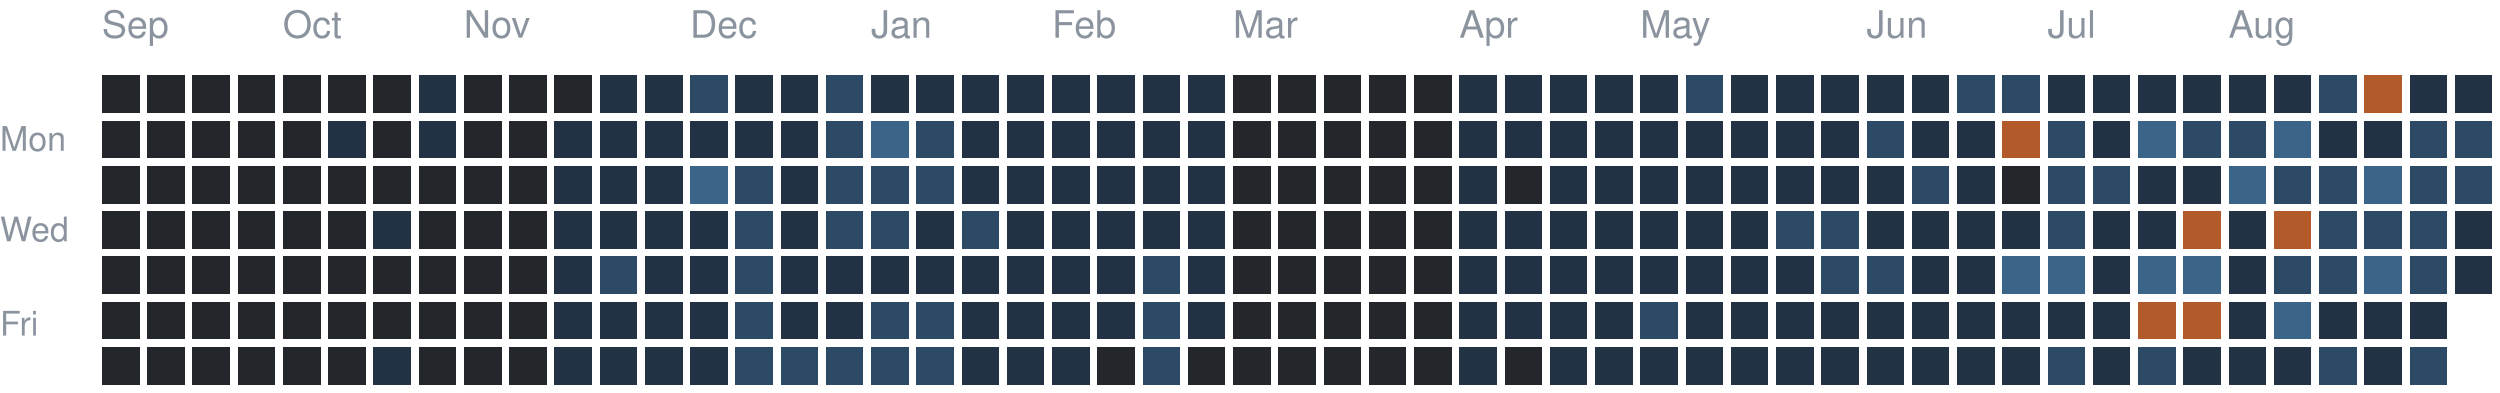
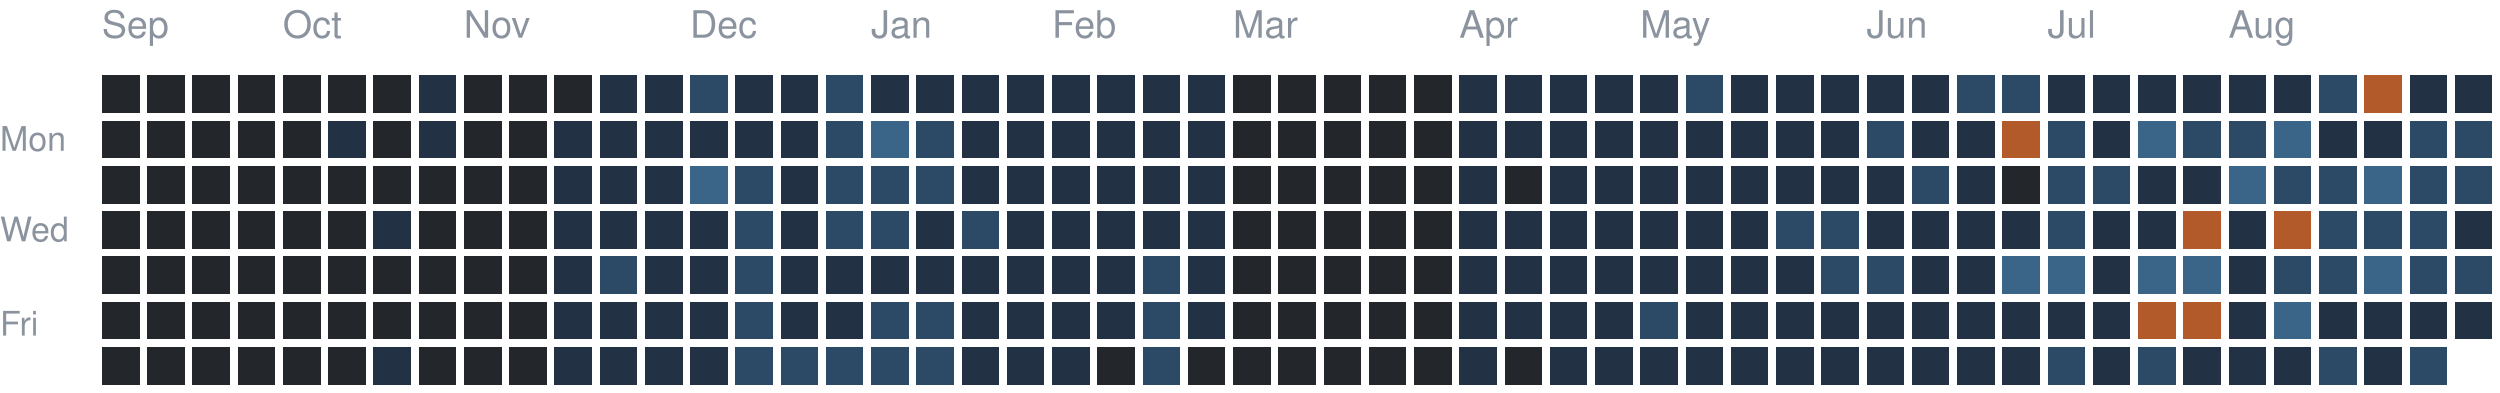
<svg xmlns="http://www.w3.org/2000/svg" version="1.1" width="663" height="104">
  <rect style="fill:#23262a;shape-rendering:crispedges" data-score="0" data-date="2025-09-07" x="27" y="20" width="10" height="10" />
  <rect style="fill:#23262a;shape-rendering:crispedges" data-score="0" data-date="2025-09-14" x="39" y="20" width="10" height="10" />
  <rect style="fill:#23262a;shape-rendering:crispedges" data-score="0" data-date="2025-09-21" x="51" y="20" width="10" height="10" />
  <rect style="fill:#23262a;shape-rendering:crispedges" data-score="0" data-date="2025-09-28" x="63" y="20" width="10" height="10" />
  <rect style="fill:#23262a;shape-rendering:crispedges" data-score="0" data-date="2025-10-05" x="75" y="20" width="10" height="10" />
  <rect style="fill:#23262a;shape-rendering:crispedges" data-score="0" data-date="2025-10-12" x="87" y="20" width="10" height="10" />
  <rect style="fill:#23262a;shape-rendering:crispedges" data-score="0" data-date="2025-10-19" x="99" y="20" width="10" height="10" />
  <rect style="fill:#223244;shape-rendering:crispedges" data-score="1" data-date="2025-10-26" x="111" y="20" width="10" height="10" />
  <rect style="fill:#23262a;shape-rendering:crispedges" data-score="0" data-date="2025-11-02" x="123" y="20" width="10" height="10" />
  <rect style="fill:#23262a;shape-rendering:crispedges" data-score="0" data-date="2025-11-09" x="135" y="20" width="10" height="10" />
  <rect style="fill:#23262a;shape-rendering:crispedges" data-score="0" data-date="2025-11-16" x="147" y="20" width="10" height="10" />
  <rect style="fill:#223244;shape-rendering:crispedges" data-score="1" data-date="2025-11-23" x="159" y="20" width="10" height="10" />
  <rect style="fill:#223244;shape-rendering:crispedges" data-score="1" data-date="2025-11-30" x="171" y="20" width="10" height="10" />
  <rect style="fill:#2c4a66;shape-rendering:crispedges" data-score="2" data-date="2025-12-07" x="183" y="20" width="10" height="10" />
  <rect style="fill:#223244;shape-rendering:crispedges" data-score="1" data-date="2025-12-14" x="195" y="20" width="10" height="10" />
  <rect style="fill:#223244;shape-rendering:crispedges" data-score="1" data-date="2025-12-21" x="207" y="20" width="10" height="10" />
  <rect style="fill:#2c4a66;shape-rendering:crispedges" data-score="2" data-date="2025-12-28" x="219" y="20" width="10" height="10" />
  <rect style="fill:#223244;shape-rendering:crispedges" data-score="1" data-date="2026-01-04" x="231" y="20" width="10" height="10" />
  <rect style="fill:#223244;shape-rendering:crispedges" data-score="1" data-date="2026-01-11" x="243" y="20" width="10" height="10" />
  <rect style="fill:#223244;shape-rendering:crispedges" data-score="1" data-date="2026-01-18" x="255" y="20" width="10" height="10" />
  <rect style="fill:#223244;shape-rendering:crispedges" data-score="1" data-date="2026-01-25" x="267" y="20" width="10" height="10" />
  <rect style="fill:#223244;shape-rendering:crispedges" data-score="1" data-date="2026-02-01" x="279" y="20" width="10" height="10" />
  <rect style="fill:#223244;shape-rendering:crispedges" data-score="1" data-date="2026-02-08" x="291" y="20" width="10" height="10" />
  <rect style="fill:#223244;shape-rendering:crispedges" data-score="1" data-date="2026-02-15" x="303" y="20" width="10" height="10" />
  <rect style="fill:#223244;shape-rendering:crispedges" data-score="1" data-date="2026-02-22" x="315" y="20" width="10" height="10" />
  <rect style="fill:#23262a;shape-rendering:crispedges" data-score="0" data-date="2026-03-01" x="327" y="20" width="10" height="10" />
  <rect style="fill:#23262a;shape-rendering:crispedges" data-score="0" data-date="2026-03-08" x="339" y="20" width="10" height="10" />
  <rect style="fill:#23262a;shape-rendering:crispedges" data-score="0" data-date="2026-03-15" x="351" y="20" width="10" height="10" />
  <rect style="fill:#23262a;shape-rendering:crispedges" data-score="0" data-date="2026-03-22" x="363" y="20" width="10" height="10" />
  <rect style="fill:#23262a;shape-rendering:crispedges" data-score="0" data-date="2026-03-29" x="375" y="20" width="10" height="10" />
  <rect style="fill:#223244;shape-rendering:crispedges" data-score="1" data-date="2026-04-05" x="387" y="20" width="10" height="10" />
  <rect style="fill:#223244;shape-rendering:crispedges" data-score="1" data-date="2026-04-12" x="399" y="20" width="10" height="10" />
  <rect style="fill:#223244;shape-rendering:crispedges" data-score="1" data-date="2026-04-19" x="411" y="20" width="10" height="10" />
  <rect style="fill:#223244;shape-rendering:crispedges" data-score="1" data-date="2026-04-26" x="423" y="20" width="10" height="10" />
  <rect style="fill:#223244;shape-rendering:crispedges" data-score="1" data-date="2026-05-03" x="435" y="20" width="10" height="10" />
  <rect style="fill:#2c4a66;shape-rendering:crispedges" data-score="2" data-date="2026-05-10" x="447" y="20" width="10" height="10" />
  <rect style="fill:#223244;shape-rendering:crispedges" data-score="1" data-date="2026-05-17" x="459" y="20" width="10" height="10" />
  <rect style="fill:#223244;shape-rendering:crispedges" data-score="1" data-date="2026-05-24" x="471" y="20" width="10" height="10" />
  <rect style="fill:#223244;shape-rendering:crispedges" data-score="1" data-date="2026-05-31" x="483" y="20" width="10" height="10" />
  <rect style="fill:#223244;shape-rendering:crispedges" data-score="1" data-date="2026-06-07" x="495" y="20" width="10" height="10" />
  <rect style="fill:#223244;shape-rendering:crispedges" data-score="1" data-date="2026-06-14" x="507" y="20" width="10" height="10" />
  <rect style="fill:#2c4a66;shape-rendering:crispedges" data-score="2" data-date="2026-06-21" x="519" y="20" width="10" height="10" />
  <rect style="fill:#2c4a66;shape-rendering:crispedges" data-score="2" data-date="2026-06-28" x="531" y="20" width="10" height="10" />
  <rect style="fill:#223244;shape-rendering:crispedges" data-score="1" data-date="2026-07-05" x="543" y="20" width="10" height="10" />
  <rect style="fill:#223244;shape-rendering:crispedges" data-score="1" data-date="2026-07-12" x="555" y="20" width="10" height="10" />
  <rect style="fill:#223244;shape-rendering:crispedges" data-score="1" data-date="2026-07-19" x="567" y="20" width="10" height="10" />
  <rect style="fill:#223244;shape-rendering:crispedges" data-score="1" data-date="2026-07-26" x="579" y="20" width="10" height="10" />
  <rect style="fill:#223244;shape-rendering:crispedges" data-score="1" data-date="2026-08-02" x="591" y="20" width="10" height="10" />
  <rect style="fill:#223244;shape-rendering:crispedges" data-score="1" data-date="2026-08-09" x="603" y="20" width="10" height="10" />
  <rect style="fill:#2c4a66;shape-rendering:crispedges" data-score="2" data-date="2026-08-16" x="615" y="20" width="10" height="10" />
  <rect style="fill:#b35a2a;shape-rendering:crispedges" data-score="4" data-date="2026-08-23" x="627" y="20" width="10" height="10" />
  <rect style="fill:#223244;shape-rendering:crispedges" data-score="1" data-date="2026-08-30" x="639" y="20" width="10" height="10" />
  <rect style="fill:#223244;shape-rendering:crispedges" data-score="1" data-date="2026-09-06" x="651" y="20" width="10" height="10" />
  <rect style="fill:#23262a;shape-rendering:crispedges" data-score="0" data-date="2025-09-08" x="27" y="32" width="10" height="10" />
  <rect style="fill:#23262a;shape-rendering:crispedges" data-score="0" data-date="2025-09-15" x="39" y="32" width="10" height="10" />
  <rect style="fill:#23262a;shape-rendering:crispedges" data-score="0" data-date="2025-09-22" x="51" y="32" width="10" height="10" />
  <rect style="fill:#23262a;shape-rendering:crispedges" data-score="0" data-date="2025-09-29" x="63" y="32" width="10" height="10" />
  <rect style="fill:#23262a;shape-rendering:crispedges" data-score="0" data-date="2025-10-06" x="75" y="32" width="10" height="10" />
  <rect style="fill:#223244;shape-rendering:crispedges" data-score="1" data-date="2025-10-13" x="87" y="32" width="10" height="10" />
  <rect style="fill:#23262a;shape-rendering:crispedges" data-score="0" data-date="2025-10-20" x="99" y="32" width="10" height="10" />
  <rect style="fill:#223244;shape-rendering:crispedges" data-score="1" data-date="2025-10-27" x="111" y="32" width="10" height="10" />
  <rect style="fill:#23262a;shape-rendering:crispedges" data-score="0" data-date="2025-11-03" x="123" y="32" width="10" height="10" />
  <rect style="fill:#23262a;shape-rendering:crispedges" data-score="0" data-date="2025-11-10" x="135" y="32" width="10" height="10" />
  <rect style="fill:#223244;shape-rendering:crispedges" data-score="1" data-date="2025-11-17" x="147" y="32" width="10" height="10" />
  <rect style="fill:#223244;shape-rendering:crispedges" data-score="1" data-date="2025-11-24" x="159" y="32" width="10" height="10" />
  <rect style="fill:#223244;shape-rendering:crispedges" data-score="1" data-date="2025-12-01" x="171" y="32" width="10" height="10" />
  <rect style="fill:#223244;shape-rendering:crispedges" data-score="1" data-date="2025-12-08" x="183" y="32" width="10" height="10" />
  <rect style="fill:#223244;shape-rendering:crispedges" data-score="1" data-date="2025-12-15" x="195" y="32" width="10" height="10" />
  <rect style="fill:#223244;shape-rendering:crispedges" data-score="1" data-date="2025-12-22" x="207" y="32" width="10" height="10" />
  <rect style="fill:#2c4a66;shape-rendering:crispedges" data-score="2" data-date="2025-12-29" x="219" y="32" width="10" height="10" />
  <rect style="fill:#3a6488;shape-rendering:crispedges" data-score="3" data-date="2026-01-05" x="231" y="32" width="10" height="10" />
  <rect style="fill:#2c4a66;shape-rendering:crispedges" data-score="2" data-date="2026-01-12" x="243" y="32" width="10" height="10" />
  <rect style="fill:#223244;shape-rendering:crispedges" data-score="1" data-date="2026-01-19" x="255" y="32" width="10" height="10" />
  <rect style="fill:#223244;shape-rendering:crispedges" data-score="1" data-date="2026-01-26" x="267" y="32" width="10" height="10" />
  <rect style="fill:#223244;shape-rendering:crispedges" data-score="1" data-date="2026-02-02" x="279" y="32" width="10" height="10" />
  <rect style="fill:#223244;shape-rendering:crispedges" data-score="1" data-date="2026-02-09" x="291" y="32" width="10" height="10" />
  <rect style="fill:#223244;shape-rendering:crispedges" data-score="1" data-date="2026-02-16" x="303" y="32" width="10" height="10" />
  <rect style="fill:#223244;shape-rendering:crispedges" data-score="1" data-date="2026-02-23" x="315" y="32" width="10" height="10" />
  <rect style="fill:#23262a;shape-rendering:crispedges" data-score="0" data-date="2026-03-02" x="327" y="32" width="10" height="10" />
  <rect style="fill:#23262a;shape-rendering:crispedges" data-score="0" data-date="2026-03-09" x="339" y="32" width="10" height="10" />
  <rect style="fill:#23262a;shape-rendering:crispedges" data-score="0" data-date="2026-03-16" x="351" y="32" width="10" height="10" />
  <rect style="fill:#23262a;shape-rendering:crispedges" data-score="0" data-date="2026-03-23" x="363" y="32" width="10" height="10" />
  <rect style="fill:#23262a;shape-rendering:crispedges" data-score="0" data-date="2026-03-30" x="375" y="32" width="10" height="10" />
  <rect style="fill:#223244;shape-rendering:crispedges" data-score="1" data-date="2026-04-06" x="387" y="32" width="10" height="10" />
  <rect style="fill:#223244;shape-rendering:crispedges" data-score="1" data-date="2026-04-13" x="399" y="32" width="10" height="10" />
  <rect style="fill:#223244;shape-rendering:crispedges" data-score="1" data-date="2026-04-20" x="411" y="32" width="10" height="10" />
  <rect style="fill:#223244;shape-rendering:crispedges" data-score="1" data-date="2026-04-27" x="423" y="32" width="10" height="10" />
  <rect style="fill:#223244;shape-rendering:crispedges" data-score="1" data-date="2026-05-04" x="435" y="32" width="10" height="10" />
  <rect style="fill:#223244;shape-rendering:crispedges" data-score="1" data-date="2026-05-11" x="447" y="32" width="10" height="10" />
  <rect style="fill:#223244;shape-rendering:crispedges" data-score="1" data-date="2026-05-18" x="459" y="32" width="10" height="10" />
  <rect style="fill:#223244;shape-rendering:crispedges" data-score="1" data-date="2026-05-25" x="471" y="32" width="10" height="10" />
  <rect style="fill:#223244;shape-rendering:crispedges" data-score="1" data-date="2026-06-01" x="483" y="32" width="10" height="10" />
  <rect style="fill:#2c4a66;shape-rendering:crispedges" data-score="2" data-date="2026-06-08" x="495" y="32" width="10" height="10" />
  <rect style="fill:#223244;shape-rendering:crispedges" data-score="1" data-date="2026-06-15" x="507" y="32" width="10" height="10" />
  <rect style="fill:#223244;shape-rendering:crispedges" data-score="1" data-date="2026-06-22" x="519" y="32" width="10" height="10" />
  <rect style="fill:#b35a2a;shape-rendering:crispedges" data-score="4" data-date="2026-06-29" x="531" y="32" width="10" height="10" />
  <rect style="fill:#2c4a66;shape-rendering:crispedges" data-score="2" data-date="2026-07-06" x="543" y="32" width="10" height="10" />
  <rect style="fill:#223244;shape-rendering:crispedges" data-score="1" data-date="2026-07-13" x="555" y="32" width="10" height="10" />
  <rect style="fill:#3a6488;shape-rendering:crispedges" data-score="3" data-date="2026-07-20" x="567" y="32" width="10" height="10" />
  <rect style="fill:#2c4a66;shape-rendering:crispedges" data-score="2" data-date="2026-07-27" x="579" y="32" width="10" height="10" />
  <rect style="fill:#2c4a66;shape-rendering:crispedges" data-score="2" data-date="2026-08-03" x="591" y="32" width="10" height="10" />
  <rect style="fill:#3a6488;shape-rendering:crispedges" data-score="3" data-date="2026-08-10" x="603" y="32" width="10" height="10" />
  <rect style="fill:#223244;shape-rendering:crispedges" data-score="1" data-date="2026-08-17" x="615" y="32" width="10" height="10" />
  <rect style="fill:#223244;shape-rendering:crispedges" data-score="1" data-date="2026-08-24" x="627" y="32" width="10" height="10" />
  <rect style="fill:#2c4a66;shape-rendering:crispedges" data-score="2" data-date="2026-08-31" x="639" y="32" width="10" height="10" />
  <rect style="fill:#2c4a66;shape-rendering:crispedges" data-score="2" data-date="2026-09-07" x="651" y="32" width="10" height="10" />
  <rect style="fill:#23262a;shape-rendering:crispedges" data-score="0" data-date="2025-09-09" x="27" y="44" width="10" height="10" />
  <rect style="fill:#23262a;shape-rendering:crispedges" data-score="0" data-date="2025-09-16" x="39" y="44" width="10" height="10" />
  <rect style="fill:#23262a;shape-rendering:crispedges" data-score="0" data-date="2025-09-23" x="51" y="44" width="10" height="10" />
  <rect style="fill:#23262a;shape-rendering:crispedges" data-score="0" data-date="2025-09-30" x="63" y="44" width="10" height="10" />
  <rect style="fill:#23262a;shape-rendering:crispedges" data-score="0" data-date="2025-10-07" x="75" y="44" width="10" height="10" />
  <rect style="fill:#23262a;shape-rendering:crispedges" data-score="0" data-date="2025-10-14" x="87" y="44" width="10" height="10" />
  <rect style="fill:#23262a;shape-rendering:crispedges" data-score="0" data-date="2025-10-21" x="99" y="44" width="10" height="10" />
  <rect style="fill:#23262a;shape-rendering:crispedges" data-score="0" data-date="2025-10-28" x="111" y="44" width="10" height="10" />
  <rect style="fill:#23262a;shape-rendering:crispedges" data-score="0" data-date="2025-11-04" x="123" y="44" width="10" height="10" />
  <rect style="fill:#23262a;shape-rendering:crispedges" data-score="0" data-date="2025-11-11" x="135" y="44" width="10" height="10" />
  <rect style="fill:#223244;shape-rendering:crispedges" data-score="1" data-date="2025-11-18" x="147" y="44" width="10" height="10" />
  <rect style="fill:#223244;shape-rendering:crispedges" data-score="1" data-date="2025-11-25" x="159" y="44" width="10" height="10" />
  <rect style="fill:#223244;shape-rendering:crispedges" data-score="1" data-date="2025-12-02" x="171" y="44" width="10" height="10" />
  <rect style="fill:#3a6488;shape-rendering:crispedges" data-score="3" data-date="2025-12-09" x="183" y="44" width="10" height="10" />
  <rect style="fill:#2c4a66;shape-rendering:crispedges" data-score="2" data-date="2025-12-16" x="195" y="44" width="10" height="10" />
  <rect style="fill:#223244;shape-rendering:crispedges" data-score="1" data-date="2025-12-23" x="207" y="44" width="10" height="10" />
  <rect style="fill:#2c4a66;shape-rendering:crispedges" data-score="2" data-date="2025-12-30" x="219" y="44" width="10" height="10" />
  <rect style="fill:#2c4a66;shape-rendering:crispedges" data-score="2" data-date="2026-01-06" x="231" y="44" width="10" height="10" />
  <rect style="fill:#2c4a66;shape-rendering:crispedges" data-score="2" data-date="2026-01-13" x="243" y="44" width="10" height="10" />
  <rect style="fill:#223244;shape-rendering:crispedges" data-score="1" data-date="2026-01-20" x="255" y="44" width="10" height="10" />
  <rect style="fill:#223244;shape-rendering:crispedges" data-score="1" data-date="2026-01-27" x="267" y="44" width="10" height="10" />
  <rect style="fill:#223244;shape-rendering:crispedges" data-score="1" data-date="2026-02-03" x="279" y="44" width="10" height="10" />
  <rect style="fill:#223244;shape-rendering:crispedges" data-score="1" data-date="2026-02-10" x="291" y="44" width="10" height="10" />
  <rect style="fill:#223244;shape-rendering:crispedges" data-score="1" data-date="2026-02-17" x="303" y="44" width="10" height="10" />
  <rect style="fill:#223244;shape-rendering:crispedges" data-score="1" data-date="2026-02-24" x="315" y="44" width="10" height="10" />
  <rect style="fill:#23262a;shape-rendering:crispedges" data-score="0" data-date="2026-03-03" x="327" y="44" width="10" height="10" />
  <rect style="fill:#23262a;shape-rendering:crispedges" data-score="0" data-date="2026-03-10" x="339" y="44" width="10" height="10" />
  <rect style="fill:#23262a;shape-rendering:crispedges" data-score="0" data-date="2026-03-17" x="351" y="44" width="10" height="10" />
  <rect style="fill:#23262a;shape-rendering:crispedges" data-score="0" data-date="2026-03-24" x="363" y="44" width="10" height="10" />
  <rect style="fill:#23262a;shape-rendering:crispedges" data-score="0" data-date="2026-03-31" x="375" y="44" width="10" height="10" />
  <rect style="fill:#223244;shape-rendering:crispedges" data-score="1" data-date="2026-04-07" x="387" y="44" width="10" height="10" />
  <rect style="fill:#23262a;shape-rendering:crispedges" data-score="0" data-date="2026-04-14" x="399" y="44" width="10" height="10" />
  <rect style="fill:#223244;shape-rendering:crispedges" data-score="1" data-date="2026-04-21" x="411" y="44" width="10" height="10" />
  <rect style="fill:#223244;shape-rendering:crispedges" data-score="1" data-date="2026-04-28" x="423" y="44" width="10" height="10" />
  <rect style="fill:#223244;shape-rendering:crispedges" data-score="1" data-date="2026-05-05" x="435" y="44" width="10" height="10" />
  <rect style="fill:#223244;shape-rendering:crispedges" data-score="1" data-date="2026-05-12" x="447" y="44" width="10" height="10" />
  <rect style="fill:#223244;shape-rendering:crispedges" data-score="1" data-date="2026-05-19" x="459" y="44" width="10" height="10" />
  <rect style="fill:#223244;shape-rendering:crispedges" data-score="1" data-date="2026-05-26" x="471" y="44" width="10" height="10" />
  <rect style="fill:#223244;shape-rendering:crispedges" data-score="1" data-date="2026-06-02" x="483" y="44" width="10" height="10" />
  <rect style="fill:#223244;shape-rendering:crispedges" data-score="1" data-date="2026-06-09" x="495" y="44" width="10" height="10" />
  <rect style="fill:#2c4a66;shape-rendering:crispedges" data-score="2" data-date="2026-06-16" x="507" y="44" width="10" height="10" />
  <rect style="fill:#223244;shape-rendering:crispedges" data-score="1" data-date="2026-06-23" x="519" y="44" width="10" height="10" />
  <rect style="fill:#23262a;shape-rendering:crispedges" data-score="0" data-date="2026-06-30" x="531" y="44" width="10" height="10" />
  <rect style="fill:#2c4a66;shape-rendering:crispedges" data-score="2" data-date="2026-07-07" x="543" y="44" width="10" height="10" />
  <rect style="fill:#2c4a66;shape-rendering:crispedges" data-score="2" data-date="2026-07-14" x="555" y="44" width="10" height="10" />
  <rect style="fill:#223244;shape-rendering:crispedges" data-score="1" data-date="2026-07-21" x="567" y="44" width="10" height="10" />
  <rect style="fill:#223244;shape-rendering:crispedges" data-score="1" data-date="2026-07-28" x="579" y="44" width="10" height="10" />
  <rect style="fill:#3a6488;shape-rendering:crispedges" data-score="3" data-date="2026-08-04" x="591" y="44" width="10" height="10" />
  <rect style="fill:#2c4a66;shape-rendering:crispedges" data-score="2" data-date="2026-08-11" x="603" y="44" width="10" height="10" />
  <rect style="fill:#2c4a66;shape-rendering:crispedges" data-score="2" data-date="2026-08-18" x="615" y="44" width="10" height="10" />
  <rect style="fill:#3a6488;shape-rendering:crispedges" data-score="3" data-date="2026-08-25" x="627" y="44" width="10" height="10" />
  <rect style="fill:#2c4a66;shape-rendering:crispedges" data-score="2" data-date="2026-09-01" x="639" y="44" width="10" height="10" />
  <rect style="fill:#2c4a66;shape-rendering:crispedges" data-score="2" data-date="2026-09-08" x="651" y="44" width="10" height="10" />
  <rect style="fill:#23262a;shape-rendering:crispedges" data-score="0" data-date="2025-09-10" x="27" y="56" width="10" height="10" />
  <rect style="fill:#23262a;shape-rendering:crispedges" data-score="0" data-date="2025-09-17" x="39" y="56" width="10" height="10" />
  <rect style="fill:#23262a;shape-rendering:crispedges" data-score="0" data-date="2025-09-24" x="51" y="56" width="10" height="10" />
  <rect style="fill:#23262a;shape-rendering:crispedges" data-score="0" data-date="2025-10-01" x="63" y="56" width="10" height="10" />
  <rect style="fill:#23262a;shape-rendering:crispedges" data-score="0" data-date="2025-10-08" x="75" y="56" width="10" height="10" />
  <rect style="fill:#23262a;shape-rendering:crispedges" data-score="0" data-date="2025-10-15" x="87" y="56" width="10" height="10" />
  <rect style="fill:#223244;shape-rendering:crispedges" data-score="1" data-date="2025-10-22" x="99" y="56" width="10" height="10" />
  <rect style="fill:#23262a;shape-rendering:crispedges" data-score="0" data-date="2025-10-29" x="111" y="56" width="10" height="10" />
  <rect style="fill:#23262a;shape-rendering:crispedges" data-score="0" data-date="2025-11-05" x="123" y="56" width="10" height="10" />
  <rect style="fill:#23262a;shape-rendering:crispedges" data-score="0" data-date="2025-11-12" x="135" y="56" width="10" height="10" />
  <rect style="fill:#223244;shape-rendering:crispedges" data-score="1" data-date="2025-11-19" x="147" y="56" width="10" height="10" />
  <rect style="fill:#223244;shape-rendering:crispedges" data-score="1" data-date="2025-11-26" x="159" y="56" width="10" height="10" />
  <rect style="fill:#223244;shape-rendering:crispedges" data-score="1" data-date="2025-12-03" x="171" y="56" width="10" height="10" />
  <rect style="fill:#223244;shape-rendering:crispedges" data-score="1" data-date="2025-12-10" x="183" y="56" width="10" height="10" />
  <rect style="fill:#2c4a66;shape-rendering:crispedges" data-score="2" data-date="2025-12-17" x="195" y="56" width="10" height="10" />
  <rect style="fill:#223244;shape-rendering:crispedges" data-score="1" data-date="2025-12-24" x="207" y="56" width="10" height="10" />
  <rect style="fill:#2c4a66;shape-rendering:crispedges" data-score="2" data-date="2025-12-31" x="219" y="56" width="10" height="10" />
  <rect style="fill:#2c4a66;shape-rendering:crispedges" data-score="2" data-date="2026-01-07" x="231" y="56" width="10" height="10" />
  <rect style="fill:#223244;shape-rendering:crispedges" data-score="1" data-date="2026-01-14" x="243" y="56" width="10" height="10" />
  <rect style="fill:#2c4a66;shape-rendering:crispedges" data-score="2" data-date="2026-01-21" x="255" y="56" width="10" height="10" />
  <rect style="fill:#223244;shape-rendering:crispedges" data-score="1" data-date="2026-01-28" x="267" y="56" width="10" height="10" />
  <rect style="fill:#223244;shape-rendering:crispedges" data-score="1" data-date="2026-02-04" x="279" y="56" width="10" height="10" />
  <rect style="fill:#223244;shape-rendering:crispedges" data-score="1" data-date="2026-02-11" x="291" y="56" width="10" height="10" />
  <rect style="fill:#223244;shape-rendering:crispedges" data-score="1" data-date="2026-02-18" x="303" y="56" width="10" height="10" />
  <rect style="fill:#223244;shape-rendering:crispedges" data-score="1" data-date="2026-02-25" x="315" y="56" width="10" height="10" />
  <rect style="fill:#23262a;shape-rendering:crispedges" data-score="0" data-date="2026-03-04" x="327" y="56" width="10" height="10" />
  <rect style="fill:#23262a;shape-rendering:crispedges" data-score="0" data-date="2026-03-11" x="339" y="56" width="10" height="10" />
  <rect style="fill:#23262a;shape-rendering:crispedges" data-score="0" data-date="2026-03-18" x="351" y="56" width="10" height="10" />
  <rect style="fill:#23262a;shape-rendering:crispedges" data-score="0" data-date="2026-03-25" x="363" y="56" width="10" height="10" />
  <rect style="fill:#23262a;shape-rendering:crispedges" data-score="0" data-date="2026-04-01" x="375" y="56" width="10" height="10" />
  <rect style="fill:#223244;shape-rendering:crispedges" data-score="1" data-date="2026-04-08" x="387" y="56" width="10" height="10" />
  <rect style="fill:#223244;shape-rendering:crispedges" data-score="1" data-date="2026-04-15" x="399" y="56" width="10" height="10" />
  <rect style="fill:#223244;shape-rendering:crispedges" data-score="1" data-date="2026-04-22" x="411" y="56" width="10" height="10" />
  <rect style="fill:#223244;shape-rendering:crispedges" data-score="1" data-date="2026-04-29" x="423" y="56" width="10" height="10" />
  <rect style="fill:#223244;shape-rendering:crispedges" data-score="1" data-date="2026-05-06" x="435" y="56" width="10" height="10" />
  <rect style="fill:#223244;shape-rendering:crispedges" data-score="1" data-date="2026-05-13" x="447" y="56" width="10" height="10" />
  <rect style="fill:#223244;shape-rendering:crispedges" data-score="1" data-date="2026-05-20" x="459" y="56" width="10" height="10" />
  <rect style="fill:#2c4a66;shape-rendering:crispedges" data-score="2" data-date="2026-05-27" x="471" y="56" width="10" height="10" />
  <rect style="fill:#2c4a66;shape-rendering:crispedges" data-score="2" data-date="2026-06-03" x="483" y="56" width="10" height="10" />
  <rect style="fill:#223244;shape-rendering:crispedges" data-score="1" data-date="2026-06-10" x="495" y="56" width="10" height="10" />
  <rect style="fill:#223244;shape-rendering:crispedges" data-score="1" data-date="2026-06-17" x="507" y="56" width="10" height="10" />
  <rect style="fill:#223244;shape-rendering:crispedges" data-score="1" data-date="2026-06-24" x="519" y="56" width="10" height="10" />
  <rect style="fill:#223244;shape-rendering:crispedges" data-score="1" data-date="2026-07-01" x="531" y="56" width="10" height="10" />
  <rect style="fill:#2c4a66;shape-rendering:crispedges" data-score="2" data-date="2026-07-08" x="543" y="56" width="10" height="10" />
  <rect style="fill:#223244;shape-rendering:crispedges" data-score="1" data-date="2026-07-15" x="555" y="56" width="10" height="10" />
  <rect style="fill:#223244;shape-rendering:crispedges" data-score="1" data-date="2026-07-22" x="567" y="56" width="10" height="10" />
  <rect style="fill:#b35a2a;shape-rendering:crispedges" data-score="4" data-date="2026-07-29" x="579" y="56" width="10" height="10" />
  <rect style="fill:#223244;shape-rendering:crispedges" data-score="1" data-date="2026-08-05" x="591" y="56" width="10" height="10" />
  <rect style="fill:#b35a2a;shape-rendering:crispedges" data-score="4" data-date="2026-08-12" x="603" y="56" width="10" height="10" />
  <rect style="fill:#2c4a66;shape-rendering:crispedges" data-score="2" data-date="2026-08-19" x="615" y="56" width="10" height="10" />
  <rect style="fill:#2c4a66;shape-rendering:crispedges" data-score="2" data-date="2026-08-26" x="627" y="56" width="10" height="10" />
  <rect style="fill:#2c4a66;shape-rendering:crispedges" data-score="2" data-date="2026-09-02" x="639" y="56" width="10" height="10" />
  <rect style="fill:#223244;shape-rendering:crispedges" data-score="1" data-date="2026-09-09" x="651" y="56" width="10" height="10" />
  <rect style="fill:#23262a;shape-rendering:crispedges" data-score="0" data-date="2025-09-11" x="27" y="68" width="10" height="10" />
  <rect style="fill:#23262a;shape-rendering:crispedges" data-score="0" data-date="2025-09-18" x="39" y="68" width="10" height="10" />
  <rect style="fill:#23262a;shape-rendering:crispedges" data-score="0" data-date="2025-09-25" x="51" y="68" width="10" height="10" />
  <rect style="fill:#23262a;shape-rendering:crispedges" data-score="0" data-date="2025-10-02" x="63" y="68" width="10" height="10" />
  <rect style="fill:#23262a;shape-rendering:crispedges" data-score="0" data-date="2025-10-09" x="75" y="68" width="10" height="10" />
  <rect style="fill:#23262a;shape-rendering:crispedges" data-score="0" data-date="2025-10-16" x="87" y="68" width="10" height="10" />
  <rect style="fill:#23262a;shape-rendering:crispedges" data-score="0" data-date="2025-10-23" x="99" y="68" width="10" height="10" />
  <rect style="fill:#23262a;shape-rendering:crispedges" data-score="0" data-date="2025-10-30" x="111" y="68" width="10" height="10" />
  <rect style="fill:#23262a;shape-rendering:crispedges" data-score="0" data-date="2025-11-06" x="123" y="68" width="10" height="10" />
  <rect style="fill:#23262a;shape-rendering:crispedges" data-score="0" data-date="2025-11-13" x="135" y="68" width="10" height="10" />
  <rect style="fill:#223244;shape-rendering:crispedges" data-score="1" data-date="2025-11-20" x="147" y="68" width="10" height="10" />
  <rect style="fill:#2c4a66;shape-rendering:crispedges" data-score="2" data-date="2025-11-27" x="159" y="68" width="10" height="10" />
  <rect style="fill:#223244;shape-rendering:crispedges" data-score="1" data-date="2025-12-04" x="171" y="68" width="10" height="10" />
  <rect style="fill:#223244;shape-rendering:crispedges" data-score="1" data-date="2025-12-11" x="183" y="68" width="10" height="10" />
  <rect style="fill:#2c4a66;shape-rendering:crispedges" data-score="2" data-date="2025-12-18" x="195" y="68" width="10" height="10" />
  <rect style="fill:#223244;shape-rendering:crispedges" data-score="1" data-date="2025-12-25" x="207" y="68" width="10" height="10" />
  <rect style="fill:#223244;shape-rendering:crispedges" data-score="1" data-date="2026-01-01" x="219" y="68" width="10" height="10" />
  <rect style="fill:#223244;shape-rendering:crispedges" data-score="1" data-date="2026-01-08" x="231" y="68" width="10" height="10" />
  <rect style="fill:#223244;shape-rendering:crispedges" data-score="1" data-date="2026-01-15" x="243" y="68" width="10" height="10" />
  <rect style="fill:#223244;shape-rendering:crispedges" data-score="1" data-date="2026-01-22" x="255" y="68" width="10" height="10" />
  <rect style="fill:#223244;shape-rendering:crispedges" data-score="1" data-date="2026-01-29" x="267" y="68" width="10" height="10" />
  <rect style="fill:#223244;shape-rendering:crispedges" data-score="1" data-date="2026-02-05" x="279" y="68" width="10" height="10" />
  <rect style="fill:#223244;shape-rendering:crispedges" data-score="1" data-date="2026-02-12" x="291" y="68" width="10" height="10" />
  <rect style="fill:#2c4a66;shape-rendering:crispedges" data-score="2" data-date="2026-02-19" x="303" y="68" width="10" height="10" />
  <rect style="fill:#223244;shape-rendering:crispedges" data-score="1" data-date="2026-02-26" x="315" y="68" width="10" height="10" />
  <rect style="fill:#23262a;shape-rendering:crispedges" data-score="0" data-date="2026-03-05" x="327" y="68" width="10" height="10" />
  <rect style="fill:#23262a;shape-rendering:crispedges" data-score="0" data-date="2026-03-12" x="339" y="68" width="10" height="10" />
  <rect style="fill:#23262a;shape-rendering:crispedges" data-score="0" data-date="2026-03-19" x="351" y="68" width="10" height="10" />
  <rect style="fill:#23262a;shape-rendering:crispedges" data-score="0" data-date="2026-03-26" x="363" y="68" width="10" height="10" />
  <rect style="fill:#23262a;shape-rendering:crispedges" data-score="0" data-date="2026-04-02" x="375" y="68" width="10" height="10" />
  <rect style="fill:#223244;shape-rendering:crispedges" data-score="1" data-date="2026-04-09" x="387" y="68" width="10" height="10" />
  <rect style="fill:#223244;shape-rendering:crispedges" data-score="1" data-date="2026-04-16" x="399" y="68" width="10" height="10" />
  <rect style="fill:#223244;shape-rendering:crispedges" data-score="1" data-date="2026-04-23" x="411" y="68" width="10" height="10" />
  <rect style="fill:#223244;shape-rendering:crispedges" data-score="1" data-date="2026-04-30" x="423" y="68" width="10" height="10" />
  <rect style="fill:#223244;shape-rendering:crispedges" data-score="1" data-date="2026-05-07" x="435" y="68" width="10" height="10" />
  <rect style="fill:#223244;shape-rendering:crispedges" data-score="1" data-date="2026-05-14" x="447" y="68" width="10" height="10" />
  <rect style="fill:#223244;shape-rendering:crispedges" data-score="1" data-date="2026-05-21" x="459" y="68" width="10" height="10" />
  <rect style="fill:#223244;shape-rendering:crispedges" data-score="1" data-date="2026-05-28" x="471" y="68" width="10" height="10" />
  <rect style="fill:#2c4a66;shape-rendering:crispedges" data-score="2" data-date="2026-06-04" x="483" y="68" width="10" height="10" />
  <rect style="fill:#2c4a66;shape-rendering:crispedges" data-score="2" data-date="2026-06-11" x="495" y="68" width="10" height="10" />
  <rect style="fill:#223244;shape-rendering:crispedges" data-score="1" data-date="2026-06-18" x="507" y="68" width="10" height="10" />
  <rect style="fill:#223244;shape-rendering:crispedges" data-score="1" data-date="2026-06-25" x="519" y="68" width="10" height="10" />
  <rect style="fill:#3a6488;shape-rendering:crispedges" data-score="3" data-date="2026-07-02" x="531" y="68" width="10" height="10" />
  <rect style="fill:#3a6488;shape-rendering:crispedges" data-score="3" data-date="2026-07-09" x="543" y="68" width="10" height="10" />
  <rect style="fill:#223244;shape-rendering:crispedges" data-score="1" data-date="2026-07-16" x="555" y="68" width="10" height="10" />
  <rect style="fill:#3a6488;shape-rendering:crispedges" data-score="3" data-date="2026-07-23" x="567" y="68" width="10" height="10" />
  <rect style="fill:#3a6488;shape-rendering:crispedges" data-score="3" data-date="2026-07-30" x="579" y="68" width="10" height="10" />
  <rect style="fill:#223244;shape-rendering:crispedges" data-score="1" data-date="2026-08-06" x="591" y="68" width="10" height="10" />
  <rect style="fill:#2c4a66;shape-rendering:crispedges" data-score="2" data-date="2026-08-13" x="603" y="68" width="10" height="10" />
  <rect style="fill:#2c4a66;shape-rendering:crispedges" data-score="2" data-date="2026-08-20" x="615" y="68" width="10" height="10" />
  <rect style="fill:#3a6488;shape-rendering:crispedges" data-score="3" data-date="2026-08-27" x="627" y="68" width="10" height="10" />
  <rect style="fill:#2c4a66;shape-rendering:crispedges" data-score="2" data-date="2026-09-03" x="639" y="68" width="10" height="10" />
-   <rect style="fill:#223244;shape-rendering:crispedges" data-score="1" data-date="2026-09-10" x="651" y="68" width="10" height="10" />
+   <rect style="fill:#2c4a66;shape-rendering:crispedges" data-score="2" data-date="2026-09-10" x="651" y="68" width="10" height="10" />
  <rect style="fill:#23262a;shape-rendering:crispedges" data-score="0" data-date="2025-09-12" x="27" y="80" width="10" height="10" />
  <rect style="fill:#23262a;shape-rendering:crispedges" data-score="0" data-date="2025-09-19" x="39" y="80" width="10" height="10" />
  <rect style="fill:#23262a;shape-rendering:crispedges" data-score="0" data-date="2025-09-26" x="51" y="80" width="10" height="10" />
  <rect style="fill:#23262a;shape-rendering:crispedges" data-score="0" data-date="2025-10-03" x="63" y="80" width="10" height="10" />
  <rect style="fill:#23262a;shape-rendering:crispedges" data-score="0" data-date="2025-10-10" x="75" y="80" width="10" height="10" />
  <rect style="fill:#23262a;shape-rendering:crispedges" data-score="0" data-date="2025-10-17" x="87" y="80" width="10" height="10" />
  <rect style="fill:#23262a;shape-rendering:crispedges" data-score="0" data-date="2025-10-24" x="99" y="80" width="10" height="10" />
  <rect style="fill:#23262a;shape-rendering:crispedges" data-score="0" data-date="2025-10-31" x="111" y="80" width="10" height="10" />
  <rect style="fill:#23262a;shape-rendering:crispedges" data-score="0" data-date="2025-11-07" x="123" y="80" width="10" height="10" />
  <rect style="fill:#23262a;shape-rendering:crispedges" data-score="0" data-date="2025-11-14" x="135" y="80" width="10" height="10" />
  <rect style="fill:#223244;shape-rendering:crispedges" data-score="1" data-date="2025-11-21" x="147" y="80" width="10" height="10" />
  <rect style="fill:#223244;shape-rendering:crispedges" data-score="1" data-date="2025-11-28" x="159" y="80" width="10" height="10" />
  <rect style="fill:#223244;shape-rendering:crispedges" data-score="1" data-date="2025-12-05" x="171" y="80" width="10" height="10" />
  <rect style="fill:#223244;shape-rendering:crispedges" data-score="1" data-date="2025-12-12" x="183" y="80" width="10" height="10" />
  <rect style="fill:#2c4a66;shape-rendering:crispedges" data-score="2" data-date="2025-12-19" x="195" y="80" width="10" height="10" />
  <rect style="fill:#223244;shape-rendering:crispedges" data-score="1" data-date="2025-12-26" x="207" y="80" width="10" height="10" />
  <rect style="fill:#223244;shape-rendering:crispedges" data-score="1" data-date="2026-01-02" x="219" y="80" width="10" height="10" />
  <rect style="fill:#2c4a66;shape-rendering:crispedges" data-score="2" data-date="2026-01-09" x="231" y="80" width="10" height="10" />
  <rect style="fill:#2c4a66;shape-rendering:crispedges" data-score="2" data-date="2026-01-16" x="243" y="80" width="10" height="10" />
  <rect style="fill:#223244;shape-rendering:crispedges" data-score="1" data-date="2026-01-23" x="255" y="80" width="10" height="10" />
  <rect style="fill:#223244;shape-rendering:crispedges" data-score="1" data-date="2026-01-30" x="267" y="80" width="10" height="10" />
  <rect style="fill:#223244;shape-rendering:crispedges" data-score="1" data-date="2026-02-06" x="279" y="80" width="10" height="10" />
  <rect style="fill:#223244;shape-rendering:crispedges" data-score="1" data-date="2026-02-13" x="291" y="80" width="10" height="10" />
  <rect style="fill:#2c4a66;shape-rendering:crispedges" data-score="2" data-date="2026-02-20" x="303" y="80" width="10" height="10" />
  <rect style="fill:#223244;shape-rendering:crispedges" data-score="1" data-date="2026-02-27" x="315" y="80" width="10" height="10" />
  <rect style="fill:#23262a;shape-rendering:crispedges" data-score="0" data-date="2026-03-06" x="327" y="80" width="10" height="10" />
  <rect style="fill:#23262a;shape-rendering:crispedges" data-score="0" data-date="2026-03-13" x="339" y="80" width="10" height="10" />
  <rect style="fill:#23262a;shape-rendering:crispedges" data-score="0" data-date="2026-03-20" x="351" y="80" width="10" height="10" />
  <rect style="fill:#23262a;shape-rendering:crispedges" data-score="0" data-date="2026-03-27" x="363" y="80" width="10" height="10" />
  <rect style="fill:#23262a;shape-rendering:crispedges" data-score="0" data-date="2026-04-03" x="375" y="80" width="10" height="10" />
  <rect style="fill:#223244;shape-rendering:crispedges" data-score="1" data-date="2026-04-10" x="387" y="80" width="10" height="10" />
  <rect style="fill:#223244;shape-rendering:crispedges" data-score="1" data-date="2026-04-17" x="399" y="80" width="10" height="10" />
  <rect style="fill:#223244;shape-rendering:crispedges" data-score="1" data-date="2026-04-24" x="411" y="80" width="10" height="10" />
  <rect style="fill:#223244;shape-rendering:crispedges" data-score="1" data-date="2026-05-01" x="423" y="80" width="10" height="10" />
  <rect style="fill:#2c4a66;shape-rendering:crispedges" data-score="2" data-date="2026-05-08" x="435" y="80" width="10" height="10" />
  <rect style="fill:#223244;shape-rendering:crispedges" data-score="1" data-date="2026-05-15" x="447" y="80" width="10" height="10" />
  <rect style="fill:#223244;shape-rendering:crispedges" data-score="1" data-date="2026-05-22" x="459" y="80" width="10" height="10" />
  <rect style="fill:#223244;shape-rendering:crispedges" data-score="1" data-date="2026-05-29" x="471" y="80" width="10" height="10" />
  <rect style="fill:#223244;shape-rendering:crispedges" data-score="1" data-date="2026-06-05" x="483" y="80" width="10" height="10" />
  <rect style="fill:#223244;shape-rendering:crispedges" data-score="1" data-date="2026-06-12" x="495" y="80" width="10" height="10" />
  <rect style="fill:#223244;shape-rendering:crispedges" data-score="1" data-date="2026-06-19" x="507" y="80" width="10" height="10" />
  <rect style="fill:#223244;shape-rendering:crispedges" data-score="1" data-date="2026-06-26" x="519" y="80" width="10" height="10" />
  <rect style="fill:#223244;shape-rendering:crispedges" data-score="1" data-date="2026-07-03" x="531" y="80" width="10" height="10" />
  <rect style="fill:#223244;shape-rendering:crispedges" data-score="1" data-date="2026-07-10" x="543" y="80" width="10" height="10" />
  <rect style="fill:#223244;shape-rendering:crispedges" data-score="1" data-date="2026-07-17" x="555" y="80" width="10" height="10" />
  <rect style="fill:#b35a2a;shape-rendering:crispedges" data-score="4" data-date="2026-07-24" x="567" y="80" width="10" height="10" />
  <rect style="fill:#b35a2a;shape-rendering:crispedges" data-score="4" data-date="2026-07-31" x="579" y="80" width="10" height="10" />
  <rect style="fill:#223244;shape-rendering:crispedges" data-score="1" data-date="2026-08-07" x="591" y="80" width="10" height="10" />
  <rect style="fill:#3a6488;shape-rendering:crispedges" data-score="3" data-date="2026-08-14" x="603" y="80" width="10" height="10" />
  <rect style="fill:#223244;shape-rendering:crispedges" data-score="1" data-date="2026-08-21" x="615" y="80" width="10" height="10" />
  <rect style="fill:#223244;shape-rendering:crispedges" data-score="1" data-date="2026-08-28" x="627" y="80" width="10" height="10" />
  <rect style="fill:#223244;shape-rendering:crispedges" data-score="1" data-date="2026-09-04" x="639" y="80" width="10" height="10" />
+   <rect style="fill:#223244;shape-rendering:crispedges" data-score="1" data-date="2026-09-11" x="651" y="80" width="10" height="10" />
  <rect style="fill:#23262a;shape-rendering:crispedges" data-score="0" data-date="2025-09-13" x="27" y="92" width="10" height="10" />
  <rect style="fill:#23262a;shape-rendering:crispedges" data-score="0" data-date="2025-09-20" x="39" y="92" width="10" height="10" />
  <rect style="fill:#23262a;shape-rendering:crispedges" data-score="0" data-date="2025-09-27" x="51" y="92" width="10" height="10" />
  <rect style="fill:#23262a;shape-rendering:crispedges" data-score="0" data-date="2025-10-04" x="63" y="92" width="10" height="10" />
  <rect style="fill:#23262a;shape-rendering:crispedges" data-score="0" data-date="2025-10-11" x="75" y="92" width="10" height="10" />
  <rect style="fill:#23262a;shape-rendering:crispedges" data-score="0" data-date="2025-10-18" x="87" y="92" width="10" height="10" />
  <rect style="fill:#223244;shape-rendering:crispedges" data-score="1" data-date="2025-10-25" x="99" y="92" width="10" height="10" />
  <rect style="fill:#23262a;shape-rendering:crispedges" data-score="0" data-date="2025-11-01" x="111" y="92" width="10" height="10" />
  <rect style="fill:#23262a;shape-rendering:crispedges" data-score="0" data-date="2025-11-08" x="123" y="92" width="10" height="10" />
  <rect style="fill:#23262a;shape-rendering:crispedges" data-score="0" data-date="2025-11-15" x="135" y="92" width="10" height="10" />
  <rect style="fill:#223244;shape-rendering:crispedges" data-score="1" data-date="2025-11-22" x="147" y="92" width="10" height="10" />
  <rect style="fill:#223244;shape-rendering:crispedges" data-score="1" data-date="2025-11-29" x="159" y="92" width="10" height="10" />
  <rect style="fill:#223244;shape-rendering:crispedges" data-score="1" data-date="2025-12-06" x="171" y="92" width="10" height="10" />
  <rect style="fill:#223244;shape-rendering:crispedges" data-score="1" data-date="2025-12-13" x="183" y="92" width="10" height="10" />
  <rect style="fill:#2c4a66;shape-rendering:crispedges" data-score="2" data-date="2025-12-20" x="195" y="92" width="10" height="10" />
  <rect style="fill:#2c4a66;shape-rendering:crispedges" data-score="2" data-date="2025-12-27" x="207" y="92" width="10" height="10" />
  <rect style="fill:#2c4a66;shape-rendering:crispedges" data-score="2" data-date="2026-01-03" x="219" y="92" width="10" height="10" />
  <rect style="fill:#2c4a66;shape-rendering:crispedges" data-score="2" data-date="2026-01-10" x="231" y="92" width="10" height="10" />
  <rect style="fill:#2c4a66;shape-rendering:crispedges" data-score="2" data-date="2026-01-17" x="243" y="92" width="10" height="10" />
  <rect style="fill:#223244;shape-rendering:crispedges" data-score="1" data-date="2026-01-24" x="255" y="92" width="10" height="10" />
  <rect style="fill:#223244;shape-rendering:crispedges" data-score="1" data-date="2026-01-31" x="267" y="92" width="10" height="10" />
  <rect style="fill:#223244;shape-rendering:crispedges" data-score="1" data-date="2026-02-07" x="279" y="92" width="10" height="10" />
  <rect style="fill:#23262a;shape-rendering:crispedges" data-score="0" data-date="2026-02-14" x="291" y="92" width="10" height="10" />
  <rect style="fill:#2c4a66;shape-rendering:crispedges" data-score="2" data-date="2026-02-21" x="303" y="92" width="10" height="10" />
  <rect style="fill:#23262a;shape-rendering:crispedges" data-score="0" data-date="2026-02-28" x="315" y="92" width="10" height="10" />
  <rect style="fill:#23262a;shape-rendering:crispedges" data-score="0" data-date="2026-03-07" x="327" y="92" width="10" height="10" />
  <rect style="fill:#23262a;shape-rendering:crispedges" data-score="0" data-date="2026-03-14" x="339" y="92" width="10" height="10" />
  <rect style="fill:#23262a;shape-rendering:crispedges" data-score="0" data-date="2026-03-21" x="351" y="92" width="10" height="10" />
  <rect style="fill:#23262a;shape-rendering:crispedges" data-score="0" data-date="2026-03-28" x="363" y="92" width="10" height="10" />
  <rect style="fill:#23262a;shape-rendering:crispedges" data-score="0" data-date="2026-04-04" x="375" y="92" width="10" height="10" />
  <rect style="fill:#223244;shape-rendering:crispedges" data-score="1" data-date="2026-04-11" x="387" y="92" width="10" height="10" />
  <rect style="fill:#23262a;shape-rendering:crispedges" data-score="0" data-date="2026-04-18" x="399" y="92" width="10" height="10" />
  <rect style="fill:#223244;shape-rendering:crispedges" data-score="1" data-date="2026-04-25" x="411" y="92" width="10" height="10" />
  <rect style="fill:#223244;shape-rendering:crispedges" data-score="1" data-date="2026-05-02" x="423" y="92" width="10" height="10" />
  <rect style="fill:#223244;shape-rendering:crispedges" data-score="1" data-date="2026-05-09" x="435" y="92" width="10" height="10" />
  <rect style="fill:#223244;shape-rendering:crispedges" data-score="1" data-date="2026-05-16" x="447" y="92" width="10" height="10" />
  <rect style="fill:#223244;shape-rendering:crispedges" data-score="1" data-date="2026-05-23" x="459" y="92" width="10" height="10" />
  <rect style="fill:#223244;shape-rendering:crispedges" data-score="1" data-date="2026-05-30" x="471" y="92" width="10" height="10" />
  <rect style="fill:#223244;shape-rendering:crispedges" data-score="1" data-date="2026-06-06" x="483" y="92" width="10" height="10" />
  <rect style="fill:#223244;shape-rendering:crispedges" data-score="1" data-date="2026-06-13" x="495" y="92" width="10" height="10" />
  <rect style="fill:#223244;shape-rendering:crispedges" data-score="1" data-date="2026-06-20" x="507" y="92" width="10" height="10" />
  <rect style="fill:#223244;shape-rendering:crispedges" data-score="1" data-date="2026-06-27" x="519" y="92" width="10" height="10" />
  <rect style="fill:#223244;shape-rendering:crispedges" data-score="1" data-date="2026-07-04" x="531" y="92" width="10" height="10" />
  <rect style="fill:#2c4a66;shape-rendering:crispedges" data-score="2" data-date="2026-07-11" x="543" y="92" width="10" height="10" />
  <rect style="fill:#223244;shape-rendering:crispedges" data-score="1" data-date="2026-07-18" x="555" y="92" width="10" height="10" />
  <rect style="fill:#2c4a66;shape-rendering:crispedges" data-score="2" data-date="2026-07-25" x="567" y="92" width="10" height="10" />
  <rect style="fill:#223244;shape-rendering:crispedges" data-score="1" data-date="2026-08-01" x="579" y="92" width="10" height="10" />
  <rect style="fill:#223244;shape-rendering:crispedges" data-score="1" data-date="2026-08-08" x="591" y="92" width="10" height="10" />
  <rect style="fill:#223244;shape-rendering:crispedges" data-score="1" data-date="2026-08-15" x="603" y="92" width="10" height="10" />
  <rect style="fill:#2c4a66;shape-rendering:crispedges" data-score="2" data-date="2026-08-22" x="615" y="92" width="10" height="10" />
  <rect style="fill:#223244;shape-rendering:crispedges" data-score="1" data-date="2026-08-29" x="627" y="92" width="10" height="10" />
  <rect style="fill:#2c4a66;shape-rendering:crispedges" data-score="2" data-date="2026-09-05" x="639" y="92" width="10" height="10" />
  <text style="fill:#8b949e;text-anchor:start;text-align:center;font-family:-apple-system, BlinkMacSystemFont, 'Segoe UI', Helvetica, Arial, sans-serif, 'Apple Color Emoji', 'Segoe UI Emoji', 'Segoe UI Symbol';white-space:nowrap;font-size:9px;display:none" x="0" y="28">Sun</text>
  <text style="fill:#8b949e;text-anchor:start;text-align:center;font-family:-apple-system, BlinkMacSystemFont, 'Segoe UI', Helvetica, Arial, sans-serif, 'Apple Color Emoji', 'Segoe UI Emoji', 'Segoe UI Symbol';white-space:nowrap;font-size:9px" x="0" y="40">Mon</text>
  <text style="fill:#8b949e;text-anchor:start;text-align:center;font-family:-apple-system, BlinkMacSystemFont, 'Segoe UI', Helvetica, Arial, sans-serif, 'Apple Color Emoji', 'Segoe UI Emoji', 'Segoe UI Symbol';white-space:nowrap;font-size:9px;display:none" x="0" y="52">Tue</text>
  <text style="fill:#8b949e;text-anchor:start;text-align:center;font-family:-apple-system, BlinkMacSystemFont, 'Segoe UI', Helvetica, Arial, sans-serif, 'Apple Color Emoji', 'Segoe UI Emoji', 'Segoe UI Symbol';white-space:nowrap;font-size:9px" x="0" y="64">Wed</text>
  <text style="fill:#8b949e;text-anchor:start;text-align:center;font-family:-apple-system, BlinkMacSystemFont, 'Segoe UI', Helvetica, Arial, sans-serif, 'Apple Color Emoji', 'Segoe UI Emoji', 'Segoe UI Symbol';white-space:nowrap;font-size:9px;display:none" x="0" y="77">Thu</text>
  <text style="fill:#8b949e;text-anchor:start;text-align:center;font-family:-apple-system, BlinkMacSystemFont, 'Segoe UI', Helvetica, Arial, sans-serif, 'Apple Color Emoji', 'Segoe UI Emoji', 'Segoe UI Symbol';white-space:nowrap;font-size:9px" x="0" y="89">Fri</text>
  <text style="fill:#8b949e;text-anchor:start;text-align:center;font-family:-apple-system, BlinkMacSystemFont, 'Segoe UI', Helvetica, Arial, sans-serif, 'Apple Color Emoji', 'Segoe UI Emoji', 'Segoe UI Symbol';white-space:nowrap;font-size:9px;display:none" x="0" y="101">Sat</text>
  <text style="fill:#8b949e;text-anchor:start;text-align:center;font-family:-apple-system, BlinkMacSystemFont, 'Segoe UI', Helvetica, Arial, sans-serif, 'Apple Color Emoji', 'Segoe UI Emoji', 'Segoe UI Symbol';white-space:nowrap;font-size:10px" x="27" y="10">Sep</text>
  <text style="fill:#8b949e;text-anchor:start;text-align:center;font-family:-apple-system, BlinkMacSystemFont, 'Segoe UI', Helvetica, Arial, sans-serif, 'Apple Color Emoji', 'Segoe UI Emoji', 'Segoe UI Symbol';white-space:nowrap;font-size:10px" x="75" y="10">Oct</text>
  <text style="fill:#8b949e;text-anchor:start;text-align:center;font-family:-apple-system, BlinkMacSystemFont, 'Segoe UI', Helvetica, Arial, sans-serif, 'Apple Color Emoji', 'Segoe UI Emoji', 'Segoe UI Symbol';white-space:nowrap;font-size:10px" x="123" y="10">Nov</text>
  <text style="fill:#8b949e;text-anchor:start;text-align:center;font-family:-apple-system, BlinkMacSystemFont, 'Segoe UI', Helvetica, Arial, sans-serif, 'Apple Color Emoji', 'Segoe UI Emoji', 'Segoe UI Symbol';white-space:nowrap;font-size:10px" x="183" y="10">Dec</text>
  <text style="fill:#8b949e;text-anchor:start;text-align:center;font-family:-apple-system, BlinkMacSystemFont, 'Segoe UI', Helvetica, Arial, sans-serif, 'Apple Color Emoji', 'Segoe UI Emoji', 'Segoe UI Symbol';white-space:nowrap;font-size:10px" x="231" y="10">Jan</text>
  <text style="fill:#8b949e;text-anchor:start;text-align:center;font-family:-apple-system, BlinkMacSystemFont, 'Segoe UI', Helvetica, Arial, sans-serif, 'Apple Color Emoji', 'Segoe UI Emoji', 'Segoe UI Symbol';white-space:nowrap;font-size:10px" x="279" y="10">Feb</text>
  <text style="fill:#8b949e;text-anchor:start;text-align:center;font-family:-apple-system, BlinkMacSystemFont, 'Segoe UI', Helvetica, Arial, sans-serif, 'Apple Color Emoji', 'Segoe UI Emoji', 'Segoe UI Symbol';white-space:nowrap;font-size:10px" x="327" y="10">Mar</text>
  <text style="fill:#8b949e;text-anchor:start;text-align:center;font-family:-apple-system, BlinkMacSystemFont, 'Segoe UI', Helvetica, Arial, sans-serif, 'Apple Color Emoji', 'Segoe UI Emoji', 'Segoe UI Symbol';white-space:nowrap;font-size:10px" x="387" y="10">Apr</text>
  <text style="fill:#8b949e;text-anchor:start;text-align:center;font-family:-apple-system, BlinkMacSystemFont, 'Segoe UI', Helvetica, Arial, sans-serif, 'Apple Color Emoji', 'Segoe UI Emoji', 'Segoe UI Symbol';white-space:nowrap;font-size:10px" x="435" y="10">May</text>
  <text style="fill:#8b949e;text-anchor:start;text-align:center;font-family:-apple-system, BlinkMacSystemFont, 'Segoe UI', Helvetica, Arial, sans-serif, 'Apple Color Emoji', 'Segoe UI Emoji', 'Segoe UI Symbol';white-space:nowrap;font-size:10px" x="495" y="10">Jun</text>
  <text style="fill:#8b949e;text-anchor:start;text-align:center;font-family:-apple-system, BlinkMacSystemFont, 'Segoe UI', Helvetica, Arial, sans-serif, 'Apple Color Emoji', 'Segoe UI Emoji', 'Segoe UI Symbol';white-space:nowrap;font-size:10px" x="543" y="10">Jul</text>
  <text style="fill:#8b949e;text-anchor:start;text-align:center;font-family:-apple-system, BlinkMacSystemFont, 'Segoe UI', Helvetica, Arial, sans-serif, 'Apple Color Emoji', 'Segoe UI Emoji', 'Segoe UI Symbol';white-space:nowrap;font-size:10px" x="591" y="10">Aug</text>
</svg>
